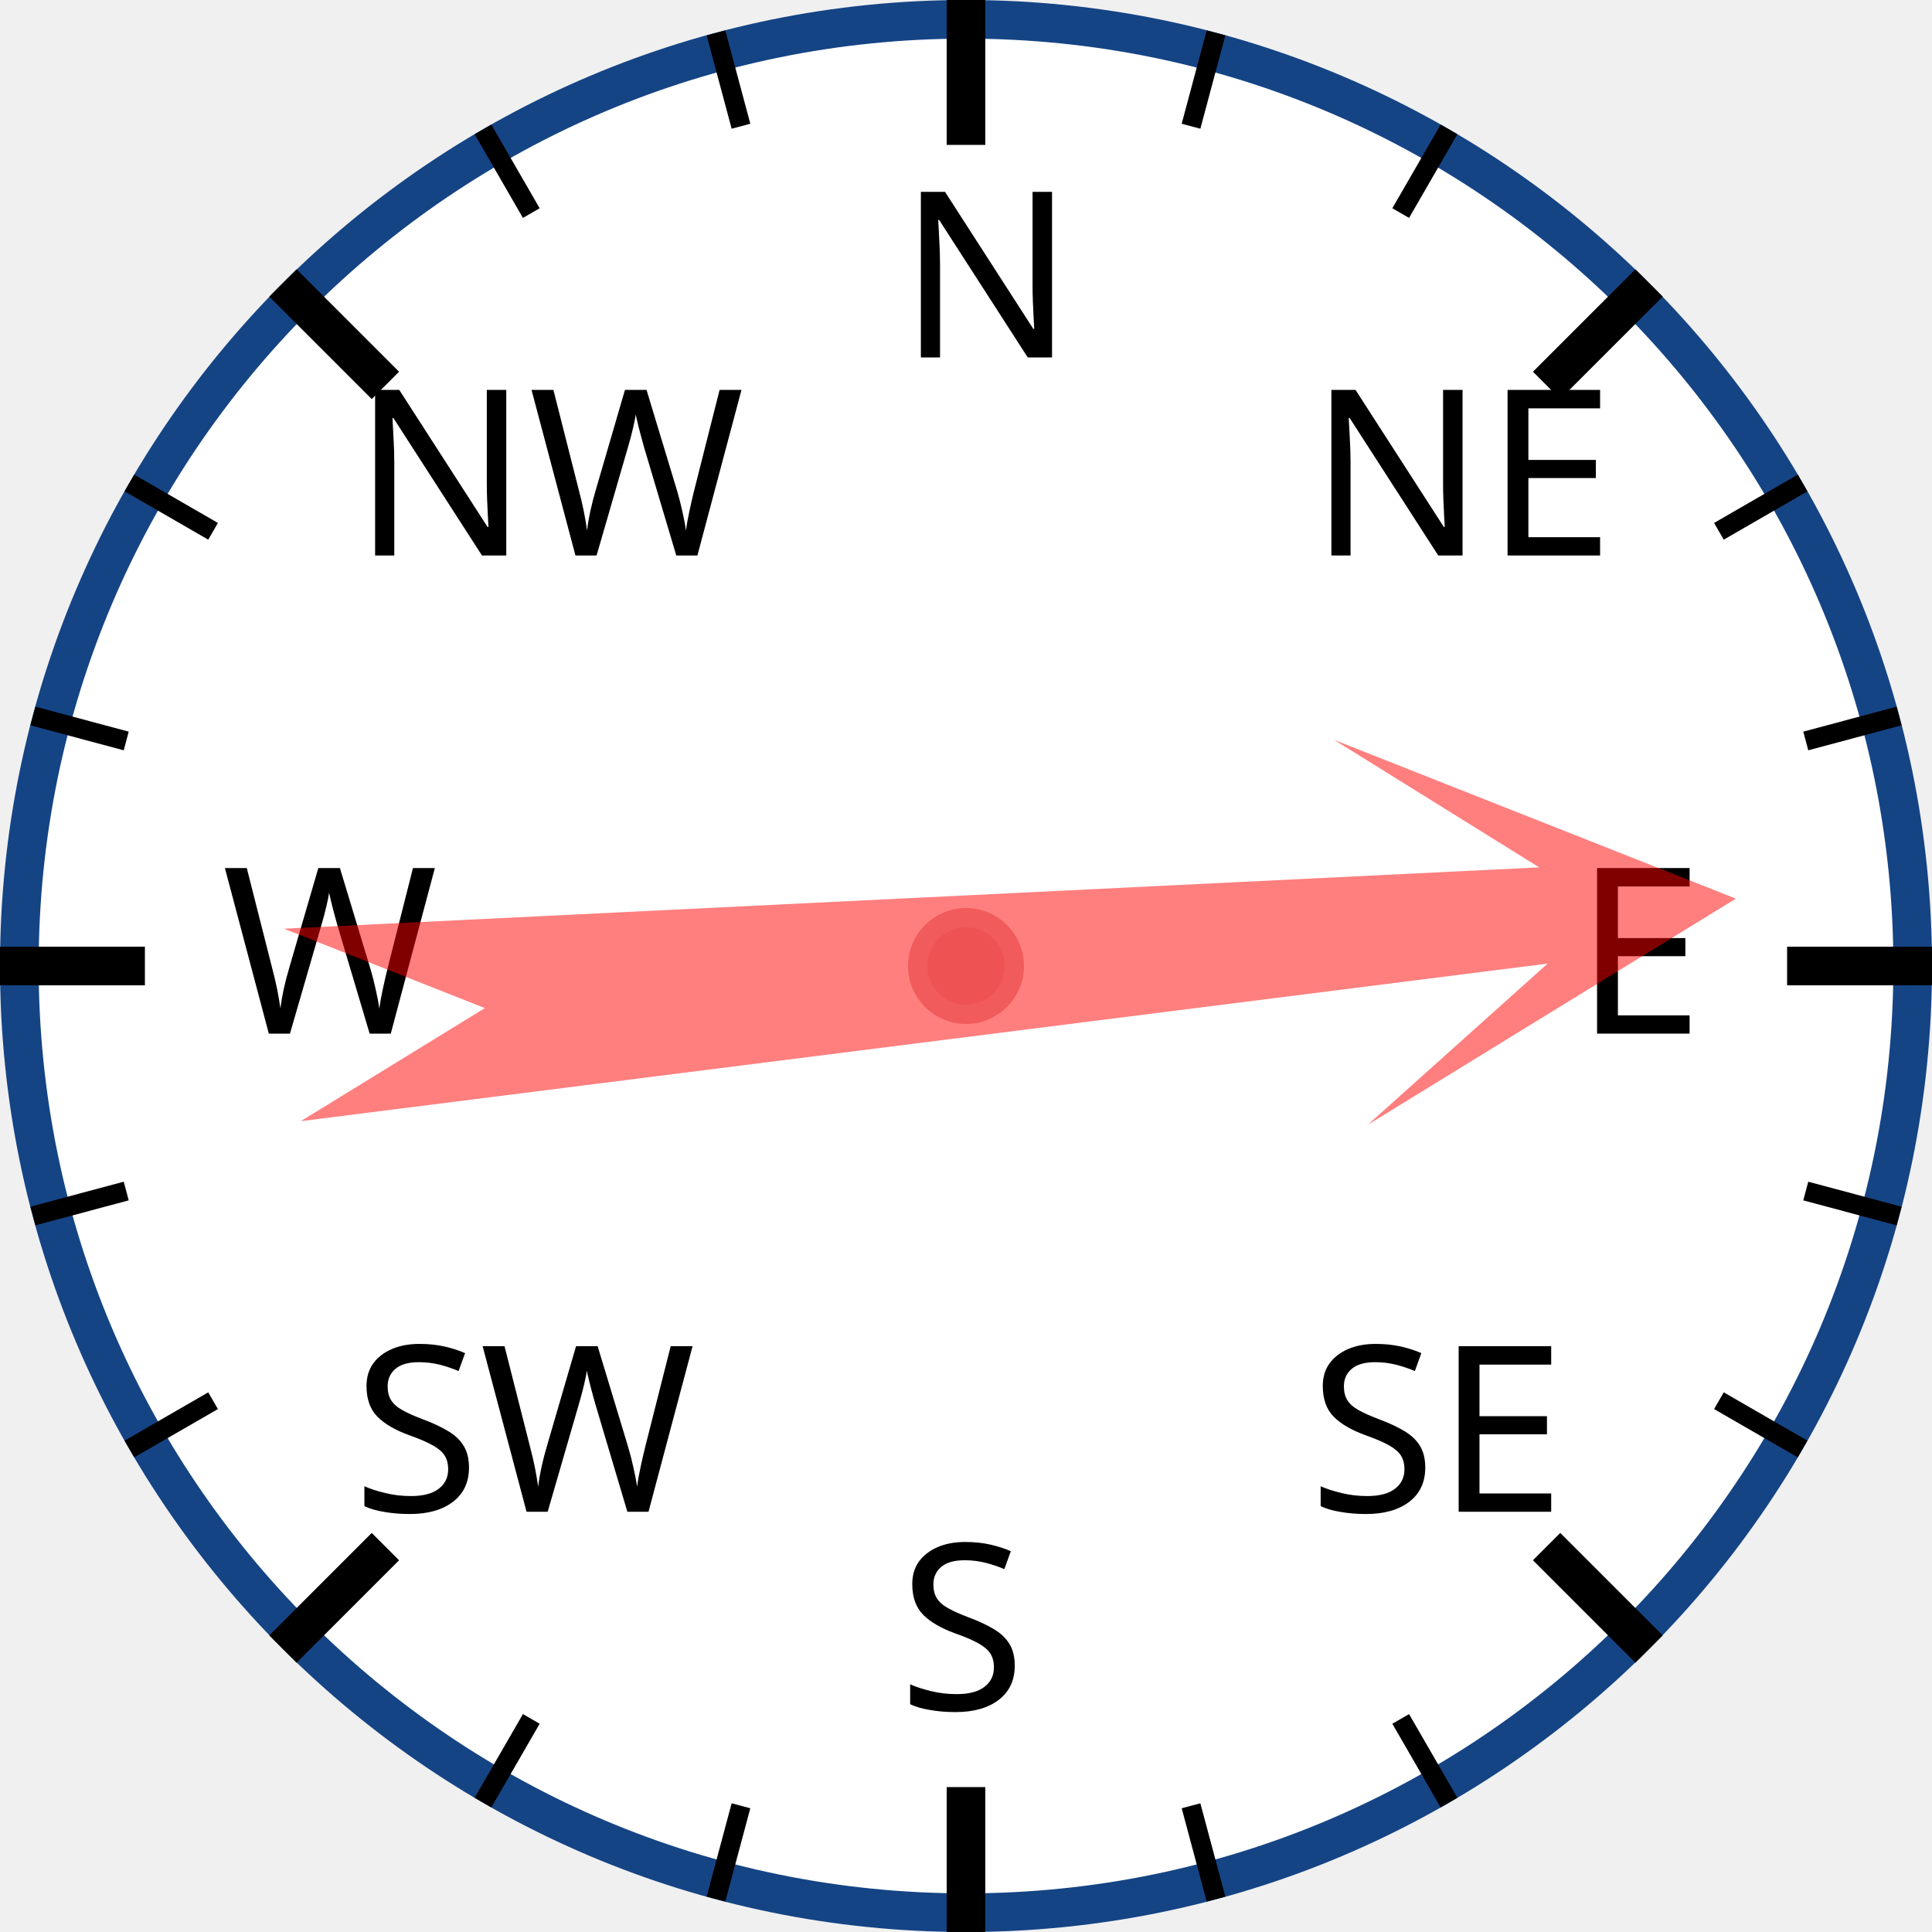
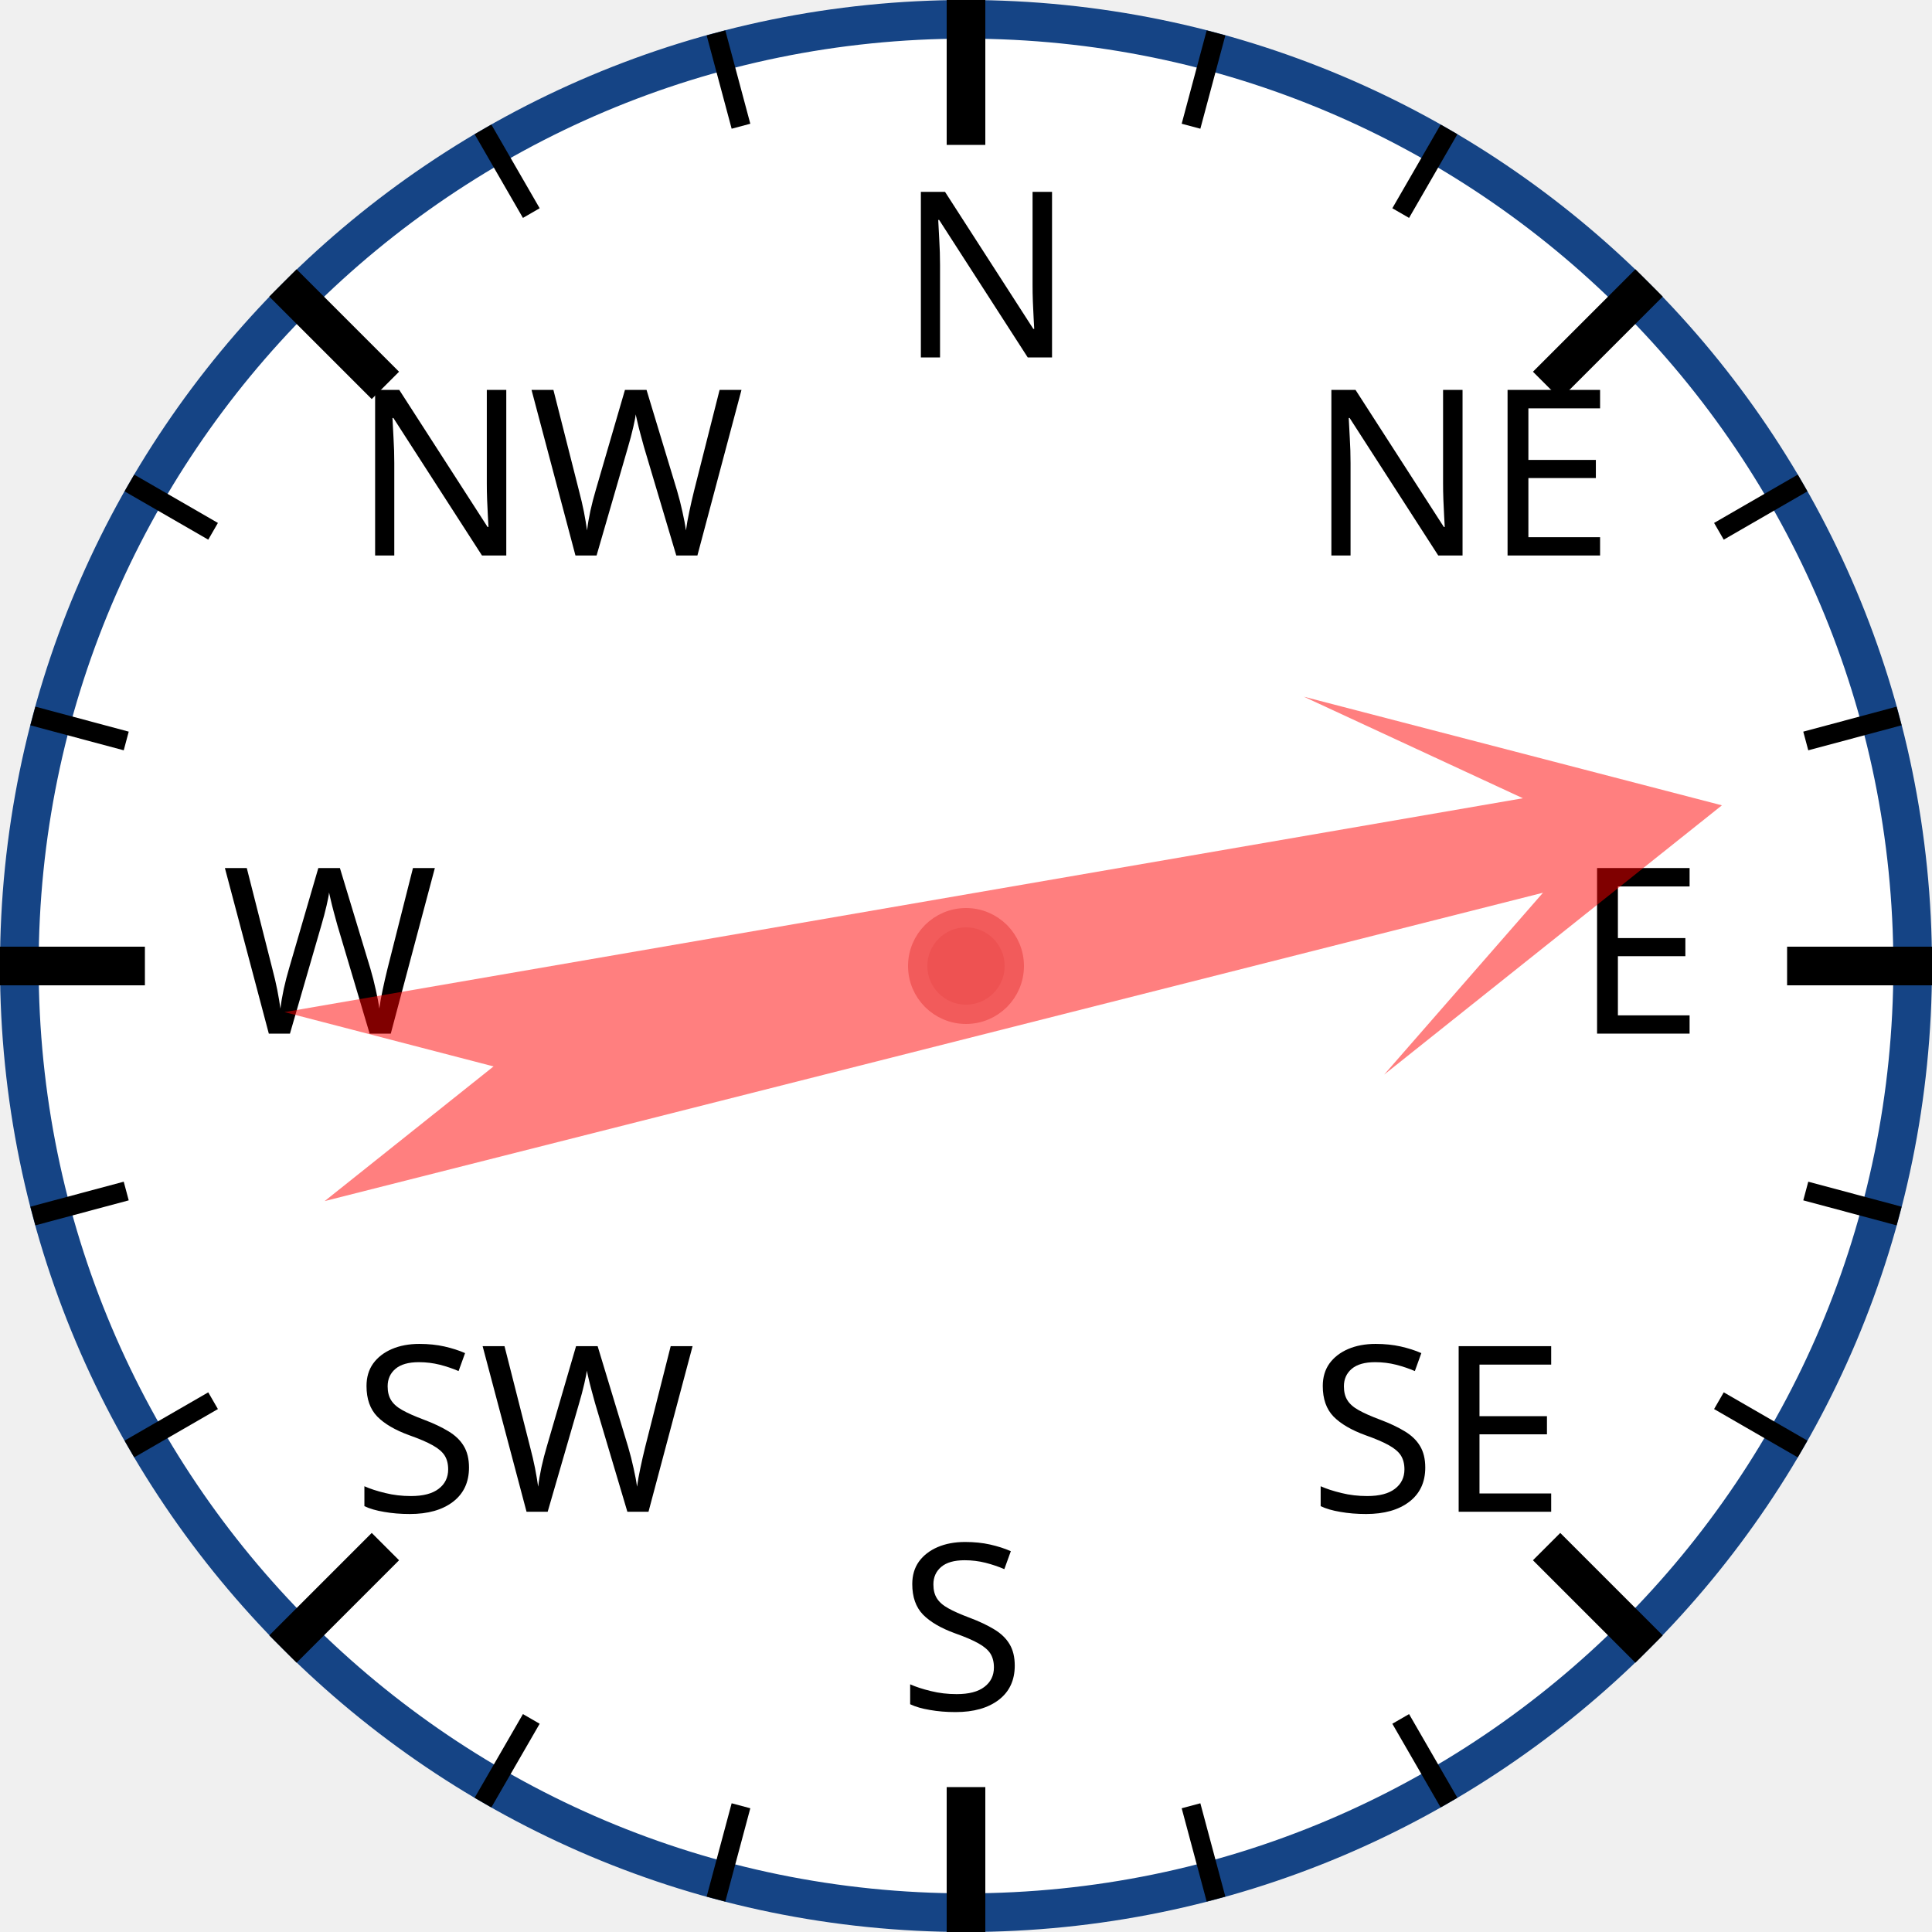
<svg xmlns="http://www.w3.org/2000/svg" width="120px" height="120px" viewBox="0 0 200 200">
  <circle cx="100" cy="100" r="98" style="fill: white; stroke: #154485; stroke-width: 4;" />
  <text x="93.0" y="37.0" style="font-family: sans-serif; font-size: 18pt;">N</text>
  <line x1="100.0" y1="0.0" x2="100.0" y2="15.0" style="stroke: black; stroke-width: 4;" />
  <line x1="74.118" y1="3.407" x2="76.706" y2="13.067" style="stroke: black; stroke-width: 2;" />
  <line x1="50" y1="13.397" x2="55" y2="22.058" style="stroke: black; stroke-width: 2;" />
  <text x="36.503" y="57.503" style="font-family: sans-serif; font-size: 18pt;">NW</text>
  <line x1="29.289" y1="29.289" x2="39.896" y2="39.896" style="stroke: black; stroke-width: 4;" />
  <line x1="13.397" y1="50" x2="22.058" y2="55" style="stroke: black; stroke-width: 2;" />
  <line x1="3.407" y1="74.118" x2="13.067" y2="76.706" style="stroke: black; stroke-width: 2;" />
  <text x="23.0" y="107.0" style="font-family: sans-serif; font-size: 18pt;">W</text>
  <line x1="0.0" y1="100.0" x2="15.0" y2="100.0" style="stroke: black; stroke-width: 4;" />
  <line x1="3.407" y1="125.882" x2="13.067" y2="123.294" style="stroke: black; stroke-width: 2;" />
  <line x1="13.397" y1="150" x2="22.058" y2="145" style="stroke: black; stroke-width: 2;" />
  <text x="36.503" y="156.497" style="font-family: sans-serif; font-size: 18pt;">SW</text>
  <line x1="29.289" y1="170.711" x2="39.896" y2="160.104" style="stroke: black; stroke-width: 4;" />
  <line x1="50" y1="186.603" x2="55" y2="177.942" style="stroke: black; stroke-width: 2;" />
  <line x1="74.118" y1="196.593" x2="76.706" y2="186.933" style="stroke: black; stroke-width: 2;" />
  <text x="93" y="177.0" style="font-family: sans-serif; font-size: 18pt;">S</text>
  <line x1="100" y1="200.0" x2="100" y2="185.0" style="stroke: black; stroke-width: 4;" />
  <line x1="125.882" y1="196.593" x2="123.294" y2="186.933" style="stroke: black; stroke-width: 2;" />
  <line x1="150.0" y1="186.603" x2="145.0" y2="177.942" style="stroke: black; stroke-width: 2;" />
  <text x="135.497" y="156.497" style="font-family: sans-serif; font-size: 18pt;">SE</text>
  <line x1="170.711" y1="170.711" x2="160.104" y2="160.104" style="stroke: black; stroke-width: 4;" />
  <line x1="186.603" y1="150" x2="177.942" y2="145" style="stroke: black; stroke-width: 2;" />
  <line x1="196.593" y1="125.882" x2="186.933" y2="123.294" style="stroke: black; stroke-width: 2;" />
  <text x="163.0" y="107" style="font-family: sans-serif; font-size: 18pt;">E</text>
  <line x1="200.0" y1="100" x2="185.0" y2="100" style="stroke: black; stroke-width: 4;" />
  <line x1="196.593" y1="74.118" x2="186.933" y2="76.706" style="stroke: black; stroke-width: 2;" />
  <line x1="186.603" y1="50" x2="177.942" y2="55" style="stroke: black; stroke-width: 2;" />
  <text x="135.497" y="57.503" style="font-family: sans-serif; font-size: 18pt;">NE</text>
  <line x1="170.711" y1="29.289" x2="160.104" y2="39.896" style="stroke: black; stroke-width: 4;" />
  <line x1="150" y1="13.397" x2="145" y2="22.058" style="stroke: black; stroke-width: 2;" />
  <line x1="125.882" y1="3.407" x2="123.294" y2="13.067" style="stroke: black; stroke-width: 2;" />
-   <polygon points="100 20 120 60 105 40 110 170 100 150 90 170 95 40 80 60" style="fill: red; fill-opacity: 0.5;" transform="rotate(85,100,100)" />
+   <polygon points="100 20 120 60 105 40 110 170 100 150 90 170 95 40 80 60" style="fill: red; fill-opacity: 0.5;" transform="rotate(78,100,100)" />
  <circle cx="100" cy="100" r="5" style="fill: #EE5252; stroke: #F25B5B; stroke-width: 2;" />
</svg>
